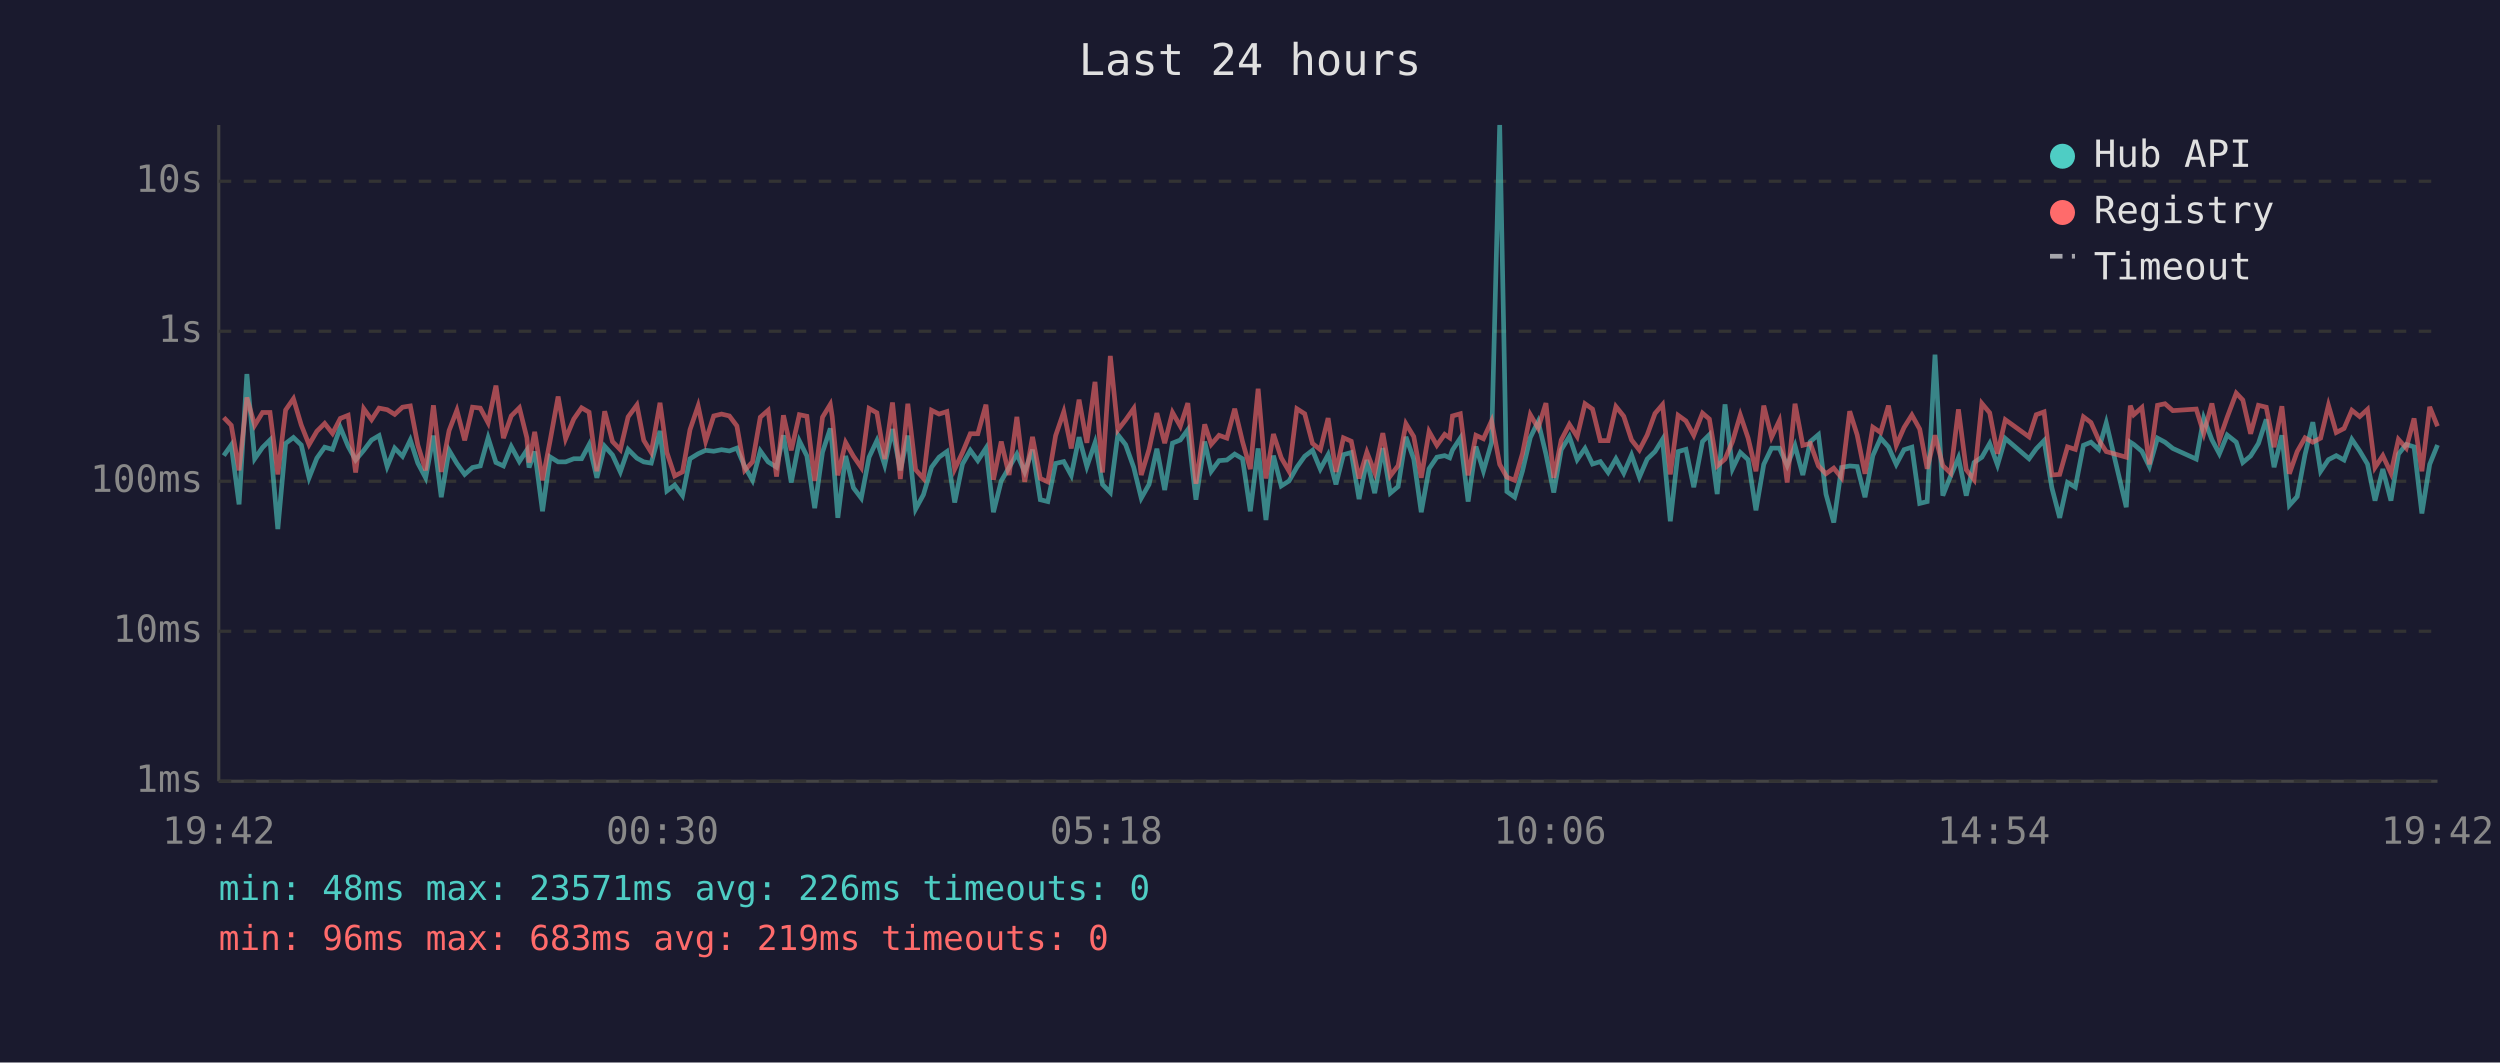
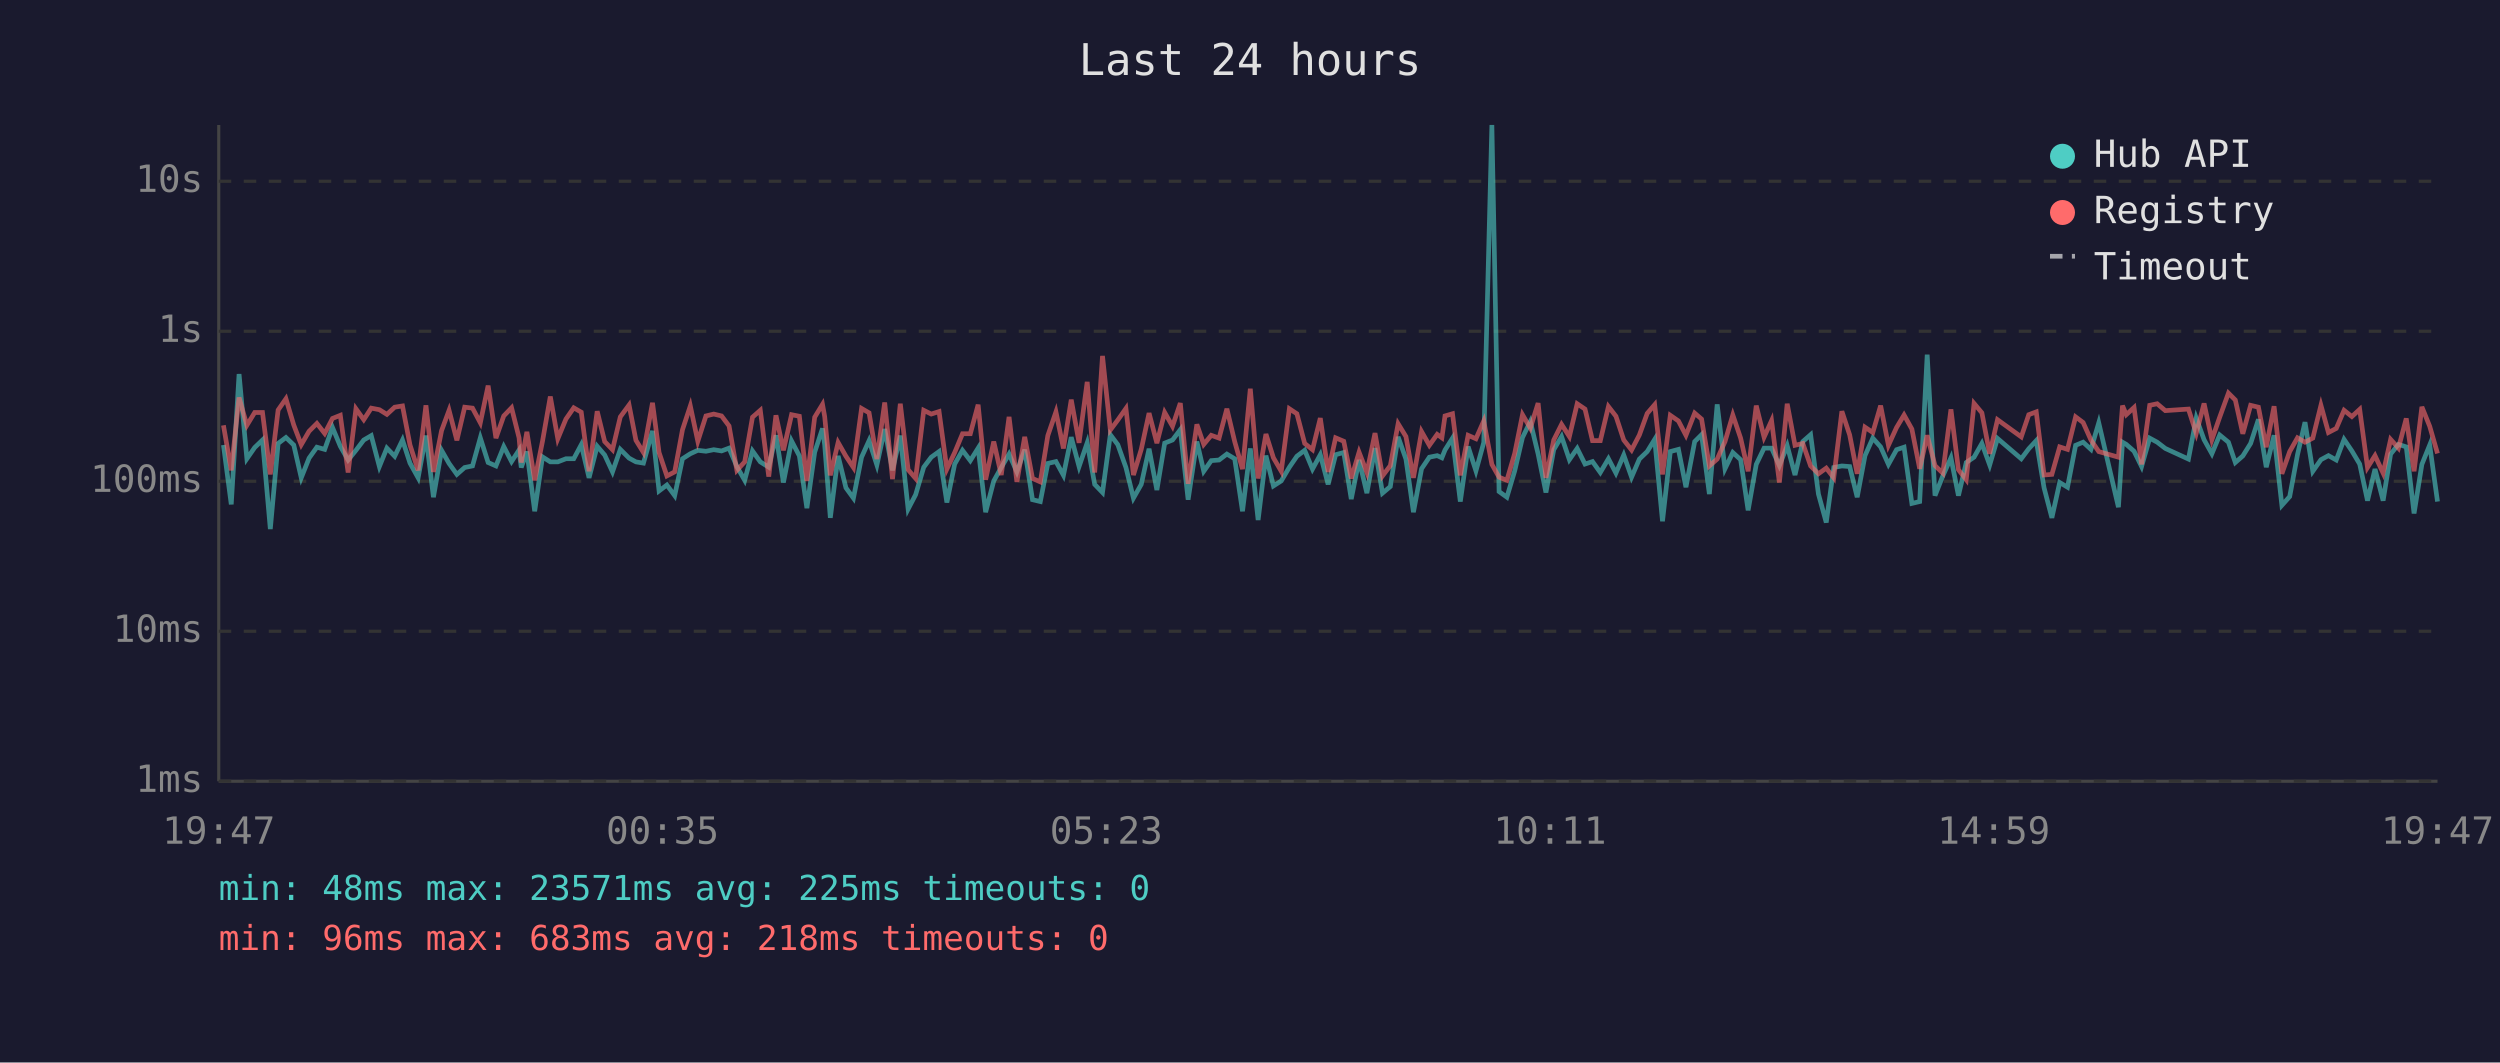
<svg xmlns="http://www.w3.org/2000/svg" viewBox="0 0 800 340" font-family="monospace" font-size="12">
  <rect width="800" height="340" fill="#1a1a2e" />
  <text x="400" y="24" fill="#e0e0e0" font-size="14" text-anchor="middle">Last 24 hours</text>
  <line x1="70" y1="40" x2="70" y2="250" stroke="#444" stroke-width="1" />
  <line x1="70" y1="250" x2="780" y2="250" stroke="#444" stroke-width="1" />
  <line x1="70" y1="250" x2="780" y2="250" stroke="#333" stroke-width="1" stroke-dasharray="4" />
  <text x="65" y="250" fill="#888" text-anchor="end" dominant-baseline="middle">1ms</text>
  <line x1="70" y1="202" x2="780" y2="202" stroke="#333" stroke-width="1" stroke-dasharray="4" />
  <text x="65" y="202" fill="#888" text-anchor="end" dominant-baseline="middle">10ms</text>
  <line x1="70" y1="154" x2="780" y2="154" stroke="#333" stroke-width="1" stroke-dasharray="4" />
  <text x="65" y="154" fill="#888" text-anchor="end" dominant-baseline="middle">100ms</text>
  <line x1="70" y1="106" x2="780" y2="106" stroke="#333" stroke-width="1" stroke-dasharray="4" />
  <text x="65" y="106" fill="#888" text-anchor="end" dominant-baseline="middle">1s</text>
  <line x1="70" y1="58" x2="780" y2="58" stroke="#333" stroke-width="1" stroke-dasharray="4" />
  <text x="65" y="58" fill="#888" text-anchor="end" dominant-baseline="middle">10s</text>
-   <text x="70" y="270" fill="#888" text-anchor="middle">19:42</text>
-   <text x="212" y="270" fill="#888" text-anchor="middle">00:30</text>
-   <text x="354" y="270" fill="#888" text-anchor="middle">05:18</text>
-   <text x="496" y="270" fill="#888" text-anchor="middle">10:06</text>
-   <text x="638" y="270" fill="#888" text-anchor="middle">14:54</text>
-   <text x="780" y="270" fill="#888" text-anchor="middle">19:42</text>
-   <polyline points="71.6,145.8 74.0,142.4 76.5,161.4 79.0,119.7 81.5,146.8 84.0,143.2 86.4,140.8 88.9,169.3 91.4,141.9 93.9,140.0 96.4,142.4 98.9,152.9 101.4,146.6 103.9,143.1 106.4,143.8 108.9,136.8 111.4,142.8 113.8,147.2 116.4,144.1 118.9,140.8 121.3,139.4 123.9,149.3 126.3,143.4 128.8,146.0 131.3,140.8 133.7,148.2 136.2,152.9 138.7,139.4 141.2,159.1 143.7,144.1 146.2,148.3 148.7,151.8 151.2,149.6 153.7,149.1 156.2,140.1 158.7,148.0 161.1,149.1 163.6,142.9 166.2,147.7 168.6,144.0 169.3,149.6 171.1,144.5 173.6,163.6 176.0,146.2 178.6,147.8 181.0,147.8 183.6,146.8 186.1,146.8 188.5,142.3 191.0,152.9 193.5,142.8 196.0,145.6 198.5,151.0 201.0,143.8 203.8,146.6 206.0,147.8 208.4,148.2 211.2,137.9 213.4,157.1 215.9,155.2 218.4,158.6 220.8,146.8 223.4,145.2 225.8,144.1 228.4,144.4 230.9,143.9 233.4,144.3 235.8,143.4 238.3,149.3 240.8,153.7 243.3,144.3 245.8,147.8 248.5,149.5 250.7,139.3 253.2,154.4 255.8,141.1 258.2,145.9 260.7,162.6 263.2,144.7 265.7,137.1 266.3,142.4 268.1,165.7 270.6,145.9 273.1,156.1 275.6,159.4 278.1,146.3 280.6,141.0 283.1,148.8 285.6,137.3 288.1,150.5 290.5,139.4 293.0,162.9 295.5,158.3 298.1,149.5 300.5,146.3 303.0,144.5 305.5,160.8 308.0,148.5 310.5,144.1 312.9,147.4 315.5,143.4 317.9,163.9 320.4,153.9 322.9,149.6 325.4,145.3 327.9,151.0 330.4,143.9 332.9,159.9 335.3,160.5 337.8,148.3 340.4,147.7 342.8,152.1 345.3,139.9 347.8,149.3 350.4,141.7 352.8,155.0 355.3,157.6 357.7,139.1 360.2,142.3 362.8,149.6 365.2,159.4 367.7,155.0 370.2,143.6 372.7,156.8 375.2,141.8 377.7,140.8 380.1,137.5 382.7,159.9 385.5,141.3 387.6,150.8 390.1,147.4 392.6,147.2 395.1,145.3 397.6,146.8 400.1,163.6 402.6,143.5 405.1,166.4 407.5,145.8 410.0,155.5 412.5,153.9 415.0,149.5 417.5,146.0 420.0,144.1 422.5,150.1 425.0,145.5 427.5,155.0 429.9,145.5 432.4,144.8 434.9,159.7 437.4,147.2 439.9,157.8 442.5,143.4 444.9,157.8 447.4,155.7 449.9,139.8 452.4,146.9 454.8,163.9 457.3,150.0 459.8,146.3 462.3,145.8 463.9,146.5 464.8,144.0 467.3,140.2 469.8,160.5 472.3,142.9 474.7,150.7 477.3,141.6 479.9,40.0 482.2,157.3 484.7,159.1 487.2,150.7 489.7,140.0 492.2,134.9 494.7,145.3 497.2,157.6 499.6,143.9 502.2,139.7 504.7,147.1 507.2,143.5 509.6,148.5 512.1,147.7 514.6,151.2 517.1,146.8 519.6,151.4 522.1,145.6 524.6,152.7 527.1,146.9 529.6,144.5 532.0,140.6 534.5,166.8 537.0,144.5 539.5,143.8 542.0,155.9 544.8,141.3 547.0,139.1 549.5,158.1 552.0,129.4 554.4,150.0 556.9,144.8 559.4,147.1 561.9,163.3 564.4,148.6 566.9,143.4 569.4,143.4 571.9,149.0 574.4,142.6 576.9,152.0 579.3,141.3 581.9,139.1 584.3,158.1 586.8,167.2 589.3,149.6 591.9,149.1 594.3,149.3 596.8,159.1 599.3,145.8 601.8,140.2 604.3,143.0 606.8,148.6 609.3,143.9 611.8,143.1 614.3,161.1 616.7,160.5 619.2,113.5 621.7,158.6 624.2,152.3 626.7,146.5 629.2,158.6 631.7,148.0 634.2,146.3 636.7,141.9 639.2,148.8 641.7,140.3 649.3,146.8 651.6,143.6 654.1,141.0 656.6,156.1 659.1,165.7 661.6,154.4 664.1,155.9 666.7,142.5 669.1,141.5 671.6,143.8 674.0,135.3 680.4,162.3 681.7,141.5 682.8,142.2 685.4,144.4 687.8,149.3 690.4,140.2 692.8,141.5 695.3,143.5 702.8,146.9 705.2,133.8 707.8,140.7 710.2,145.2 712.7,139.2 715.6,141.5 717.7,148.0 720.2,145.9 722.7,141.9 725.2,134.2 727.7,149.5 730.2,139.3 732.6,161.7 735.1,158.9 737.6,145.5 740.1,135.1 742.6,150.8 745.1,147.1 747.6,145.8 750.1,147.2 752.6,140.6 755.1,144.3 757.6,148.5 760.0,160.2 762.5,150.1 765.1,160.2 767.5,145.3 770.0,142.2 772.5,143.0 775.0,164.3 777.5,148.6 780.0,142.4" fill="none" stroke="#4ecdc4" stroke-width="1.5" opacity="0.6" />
-   <polyline points="71.6,133.6 74.0,136.1 76.5,150.5 79.0,127.2 81.5,136.1 84.0,132.0 86.4,132.0 88.9,151.8 91.4,131.2 93.9,127.6 96.4,136.0 98.9,142.3 101.4,138.0 103.9,135.5 106.4,138.7 108.9,133.9 111.4,132.9 113.8,151.2 116.4,130.8 118.9,134.3 121.3,130.6 123.9,131.1 126.3,132.6 128.8,130.3 131.3,129.9 133.7,142.4 136.2,150.5 138.7,129.7 141.2,151.0 143.7,137.8 146.2,131.3 148.7,140.9 151.2,130.3 153.7,130.6 156.2,135.3 158.7,123.4 161.1,140.2 163.6,133.1 166.2,130.5 168.6,140.1 169.3,148.0 171.1,138.2 173.6,153.7 176.0,141.2 178.6,126.9 181.0,140.4 183.6,134.1 186.1,130.5 188.5,131.9 191.0,150.8 193.5,131.6 196.0,141.3 198.5,143.9 201.0,133.4 203.8,129.6 206.0,140.9 208.4,144.8 211.2,128.9 213.4,144.8 215.9,152.3 218.4,151.0 220.8,137.5 223.4,129.9 225.8,141.2 228.4,133.1 230.9,132.5 233.4,133.1 235.8,136.3 238.3,150.5 240.8,147.8 243.3,133.5 245.8,131.3 248.5,152.5 250.7,132.9 253.2,144.1 255.8,132.7 258.2,133.2 260.7,153.9 263.2,133.5 265.7,129.4 266.3,133.3 268.1,152.1 270.6,141.6 273.1,146.0 275.6,149.6 278.1,130.7 280.6,132.1 283.1,146.9 285.6,128.8 288.1,153.3 290.5,129.2 293.0,150.3 295.5,153.1 298.1,131.3 300.5,132.5 303.0,131.7 305.5,150.1 308.0,144.8 310.5,138.8 312.9,138.8 315.5,129.5 317.9,153.5 320.4,141.3 322.9,152.0 325.4,133.4 327.9,154.2 330.4,139.8 332.9,153.1 335.3,154.2 337.8,139.4 340.4,131.8 342.8,143.5 345.3,127.9 347.8,141.7 350.4,122.2 352.8,151.2 355.3,113.9 357.7,137.6 360.2,134.4 362.8,130.7 365.2,152.0 367.7,143.8 370.2,132.2 372.7,141.8 375.2,132.0 377.7,136.4 380.1,129.0 382.7,154.8 385.5,135.8 387.6,142.2 390.1,139.3 392.6,140.2 395.1,130.8 397.6,141.3 400.1,150.1 402.6,124.4 405.1,153.1 407.5,138.9 410.0,146.5 412.5,150.8 415.0,130.8 417.5,132.4 420.0,141.9 422.5,143.9 425.0,133.8 427.5,151.0 429.9,140.1 432.4,141.2 434.9,153.1 437.4,144.7 439.9,151.2 442.5,138.6 444.9,152.3 447.4,149.0 449.9,135.6 452.4,139.7 454.8,152.9 457.3,138.1 459.8,142.5 462.3,139.0 463.9,140.1 464.8,133.1 467.3,132.4 469.8,152.1 472.3,139.3 474.7,140.4 477.3,134.7 479.9,148.6 482.2,152.7 484.7,153.7 487.2,145.1 489.7,132.7 492.2,137.0 494.7,129.0 497.2,152.9 499.6,140.8 502.2,135.8 504.7,139.7 507.2,129.2 509.6,130.9 512.1,141.0 514.6,141.0 517.1,130.1 519.6,133.2 522.1,140.8 524.6,144.0 527.1,139.2 529.6,132.3 532.0,129.5 534.5,151.8 537.0,132.9 539.5,134.7 542.0,139.3 544.8,132.2 547.0,134.1 549.5,149.1 552.0,146.9 554.4,141.3 556.9,132.8 559.4,140.2 561.9,150.8 564.4,129.8 566.9,139.9 569.4,134.6 571.9,154.4 574.4,129.2 576.9,142.5 579.3,141.9 581.9,149.1 584.3,151.6 586.8,149.8 589.3,152.9 591.9,131.6 594.3,139.2 596.8,151.6 599.3,136.7 601.8,138.4 604.3,129.8 606.8,142.5 609.3,136.8 611.8,132.8 614.3,137.3 616.7,150.0 619.2,139.3 621.7,149.0 624.2,151.4 626.7,131.0 629.2,150.3 631.7,153.5 634.2,129.1 636.7,132.1 639.2,145.2 641.7,134.3 649.3,139.8 651.6,132.7 654.1,131.8 656.6,152.0 659.1,151.8 661.6,143.0 664.1,143.8 666.7,133.4 669.1,135.2 671.6,140.8 674.0,144.5 680.4,146.3 681.7,129.8 682.8,132.7 685.4,130.4 687.8,148.6 690.4,129.7 692.8,129.2 695.3,131.4 702.8,130.9 705.2,138.7 707.8,129.1 710.2,140.7 712.7,133.5 715.6,125.8 717.7,128.0 720.2,138.8 722.7,129.7 725.2,130.3 727.7,143.1 730.2,130.0 732.6,151.6 735.1,144.5 737.6,140.1 740.1,141.5 742.6,140.2 745.1,129.7 747.6,138.4 750.1,137.1 752.6,131.3 755.1,133.3 757.6,131.0 760.0,149.6 762.5,145.8 765.1,151.4 767.5,140.6 770.0,143.4 772.5,133.9 775.0,150.8 777.5,130.2 780.0,136.4" fill="none" stroke="#ff6b6b" stroke-width="1.5" opacity="0.6" />
+   <text x="70" y="270" fill="#888" text-anchor="middle">19:47</text>
+   <text x="212" y="270" fill="#888" text-anchor="middle">00:35</text>
+   <text x="354" y="270" fill="#888" text-anchor="middle">05:23</text>
+   <text x="496" y="270" fill="#888" text-anchor="middle">10:11</text>
+   <text x="638" y="270" fill="#888" text-anchor="middle">14:59</text>
+   <text x="780" y="270" fill="#888" text-anchor="middle">19:47</text>
+   <polyline points="71.5,142.4 74.0,161.4 76.5,119.7 79.0,146.8 81.5,143.2 84.0,140.8 86.5,169.3 89.0,141.9 91.5,140.0 94.0,142.4 96.4,152.9 98.9,146.6 101.4,143.1 103.9,143.8 106.4,136.8 108.9,142.8 111.4,147.2 113.9,144.1 116.4,140.8 118.8,139.4 121.4,149.3 123.8,143.4 126.3,146.0 128.8,140.8 131.2,148.2 133.8,152.9 136.3,139.4 138.7,159.1 141.3,144.1 143.7,148.3 146.2,151.8 148.7,149.6 151.2,149.1 153.7,140.1 156.2,148.0 158.7,149.1 161.2,142.9 163.7,147.7 166.1,144.0 166.8,149.6 168.6,144.5 171.1,163.6 173.6,146.2 176.1,147.8 178.5,147.8 181.1,146.8 183.6,146.8 186.0,142.3 188.5,152.9 191.1,142.8 193.5,145.6 196.0,151.0 198.5,143.8 201.3,146.6 203.5,147.8 205.9,148.2 208.8,137.9 210.9,157.1 213.4,155.2 215.9,158.6 218.4,146.8 220.9,145.2 223.3,144.1 225.9,144.4 228.4,143.9 230.9,144.3 233.3,143.4 235.8,149.3 238.3,153.7 240.8,144.3 243.3,147.8 246.0,149.5 248.3,139.3 250.7,154.4 253.3,141.1 255.8,145.9 258.2,162.6 260.7,144.7 263.2,137.1 263.9,142.4 265.7,165.7 268.2,145.9 270.7,156.1 273.1,159.4 275.7,146.3 278.1,141.0 280.6,148.8 283.1,137.3 285.6,150.5 288.1,139.4 290.6,162.9 293.0,158.3 295.6,149.5 298.0,146.3 300.5,144.5 303.0,160.8 305.5,148.5 308.0,144.1 310.5,147.4 313.0,143.4 315.4,163.9 318.0,153.9 320.4,149.6 322.9,145.3 325.4,151.0 327.9,143.9 330.4,159.9 332.9,160.5 335.3,148.3 337.9,147.7 340.3,152.1 342.8,139.9 345.3,149.3 347.9,141.7 350.3,155.0 352.8,157.6 355.3,139.1 357.7,142.3 360.3,149.6 362.7,159.4 365.2,155.0 367.7,143.6 370.2,156.8 372.7,141.8 375.2,140.8 377.7,137.5 380.2,159.9 383.0,141.3 385.2,150.8 387.6,147.4 390.1,147.2 392.6,145.3 395.1,146.8 397.6,163.6 400.1,143.5 402.6,166.4 405.1,145.8 407.5,155.5 410.0,153.9 412.6,149.5 415.0,146.0 417.5,144.1 420.0,150.1 422.5,145.5 425.0,155.0 427.4,145.5 430.0,144.8 432.4,159.7 434.9,147.2 437.4,157.8 440.0,143.4 442.4,157.8 444.9,155.7 447.4,139.8 449.9,146.9 452.3,163.9 454.9,150.0 457.4,146.3 459.9,145.8 461.4,146.5 462.4,144.0 464.8,140.2 467.3,160.5 469.8,142.9 472.3,150.7 474.8,141.6 477.4,40.0 479.7,157.3 482.2,159.1 484.7,150.7 487.2,140.0 489.7,134.9 492.2,145.3 494.7,157.6 497.2,143.9 499.7,139.7 502.2,147.1 504.7,143.5 507.2,148.5 509.6,147.7 512.1,151.2 514.7,146.8 517.1,151.4 519.6,145.6 522.1,152.7 524.6,146.9 527.1,144.5 529.5,140.6 532.0,166.8 534.5,144.5 537.1,143.8 539.5,155.9 542.3,141.3 544.5,139.1 547.0,158.1 549.5,129.4 552.0,150.0 554.5,144.8 557.0,147.1 559.4,163.3 562.0,148.6 564.5,143.4 566.9,143.4 569.4,149.0 571.9,142.6 574.4,152.0 576.9,141.3 579.4,139.1 581.9,158.1 584.4,167.2 586.8,149.6 589.4,149.1 591.9,149.3 594.3,159.1 596.8,145.8 599.3,140.2 601.8,143.0 604.3,148.6 606.9,143.9 609.3,143.1 611.8,161.1 614.3,160.5 616.7,113.5 619.2,158.6 621.7,152.3 624.3,146.5 626.7,158.6 629.2,148.0 631.7,146.3 634.2,141.9 636.7,148.8 639.2,140.3 646.8,146.8 649.2,143.6 651.6,141.0 654.1,156.1 656.6,165.7 659.1,154.4 661.6,155.9 664.2,142.5 666.6,141.5 669.1,143.8 671.6,135.3 677.9,162.3 679.2,141.5 680.4,142.2 682.9,144.4 685.3,149.3 687.9,140.2 690.3,141.5 692.9,143.5 700.3,146.9 702.8,133.8 705.3,140.7 707.8,145.2 710.3,139.2 713.1,141.5 715.3,148.0 717.7,145.9 720.2,141.9 722.7,134.2 725.2,149.5 727.7,139.3 730.2,161.7 732.7,158.9 735.2,145.5 737.6,135.1 740.1,150.8 742.7,147.1 745.1,145.8 747.6,147.2 750.1,140.6 752.6,144.3 755.1,148.5 757.6,160.2 760.0,150.1 762.6,160.2 765.0,145.3 767.5,142.2 770.0,143.0 772.5,164.3 775.0,148.6 777.5,142.4 780.0,160.5" fill="none" stroke="#4ecdc4" stroke-width="1.5" opacity="0.6" />
+   <polyline points="71.5,136.1 74.0,150.5 76.5,127.2 79.0,136.1 81.5,132.0 84.0,132.0 86.5,151.8 89.0,131.2 91.5,127.6 94.0,136.0 96.4,142.3 98.9,138.0 101.4,135.5 103.9,138.7 106.4,133.9 108.9,132.9 111.4,151.2 113.9,130.8 116.4,134.3 118.8,130.6 121.4,131.1 123.8,132.6 126.3,130.3 128.8,129.9 131.2,142.4 133.8,150.5 136.3,129.7 138.7,151.0 141.3,137.8 143.7,131.3 146.2,140.9 148.7,130.3 151.2,130.6 153.7,135.3 156.2,123.4 158.7,140.2 161.2,133.1 163.7,130.5 166.1,140.1 166.8,148.0 168.6,138.2 171.1,153.7 173.6,141.2 176.1,126.9 178.5,140.4 181.1,134.1 183.6,130.5 186.0,131.9 188.5,150.8 191.1,131.6 193.5,141.3 196.0,143.9 198.5,133.4 201.3,129.6 203.5,140.9 205.9,144.8 208.8,128.9 210.9,144.8 213.4,152.3 215.9,151.0 218.4,137.5 220.9,129.9 223.3,141.2 225.9,133.1 228.4,132.5 230.9,133.1 233.3,136.3 235.8,150.5 238.3,147.8 240.8,133.5 243.3,131.3 246.0,152.5 248.3,132.9 250.7,144.1 253.3,132.7 255.8,133.2 258.2,153.9 260.7,133.5 263.2,129.4 263.9,133.3 265.7,152.1 268.2,141.6 270.7,146.0 273.1,149.6 275.7,130.7 278.1,132.1 280.6,146.9 283.1,128.8 285.6,153.3 288.1,129.2 290.6,150.3 293.0,153.1 295.6,131.3 298.0,132.5 300.5,131.7 303.0,150.1 305.5,144.8 308.0,138.8 310.5,138.8 313.0,129.5 315.4,153.5 318.0,141.3 320.4,152.0 322.9,133.4 325.4,154.2 327.9,139.8 330.4,153.1 332.9,154.2 335.3,139.4 337.9,131.8 340.3,143.5 342.8,127.9 345.3,141.7 347.9,122.2 350.3,151.2 352.8,113.9 355.3,137.6 357.7,134.4 360.3,130.7 362.7,152.0 365.2,143.8 367.7,132.2 370.2,141.8 372.7,132.0 375.2,136.4 377.7,129.0 380.2,154.8 383.0,135.8 385.2,142.2 387.6,139.3 390.1,140.2 392.6,130.8 395.1,141.3 397.6,150.1 400.1,124.4 402.6,153.1 405.1,138.9 407.5,146.5 410.0,150.8 412.6,130.8 415.0,132.4 417.5,141.9 420.0,143.9 422.5,133.8 425.0,151.0 427.4,140.1 430.0,141.2 432.4,153.1 434.9,144.7 437.4,151.2 440.0,138.6 442.4,152.3 444.9,149.0 447.4,135.6 449.9,139.7 452.3,152.9 454.9,138.1 457.4,142.5 459.9,139.0 461.4,140.1 462.4,133.1 464.8,132.4 467.3,152.1 469.8,139.3 472.3,140.4 474.8,134.7 477.4,148.6 479.7,152.7 482.2,153.7 484.7,145.1 487.2,132.7 489.7,137.0 492.2,129.0 494.7,152.9 497.2,140.8 499.7,135.8 502.2,139.7 504.7,129.2 507.2,130.9 509.6,141.0 512.1,141.0 514.7,130.1 517.1,133.2 519.6,140.8 522.1,144.0 524.6,139.2 527.1,132.3 529.5,129.5 532.0,151.8 534.5,132.9 537.1,134.7 539.5,139.3 542.3,132.2 544.5,134.1 547.0,149.1 549.5,146.9 552.0,141.3 554.5,132.8 557.0,140.2 559.4,150.8 562.0,129.8 564.5,139.9 566.9,134.6 569.4,154.4 571.9,129.2 574.4,142.5 576.9,141.9 579.4,149.1 581.9,151.6 584.4,149.8 586.8,152.9 589.4,131.6 591.9,139.2 594.3,151.6 596.8,136.7 599.3,138.4 601.8,129.8 604.3,142.5 606.9,136.8 609.3,132.8 611.8,137.3 614.3,150.0 616.7,139.3 619.2,149.0 621.7,151.4 624.3,131.0 626.7,150.3 629.2,153.5 631.7,129.1 634.2,132.1 636.7,145.2 639.2,134.3 646.8,139.8 649.2,132.7 651.6,131.8 654.1,152.0 656.6,151.8 659.1,143.0 661.6,143.8 664.2,133.4 666.6,135.2 669.1,140.8 671.6,144.5 677.9,146.3 679.2,129.8 680.4,132.7 682.9,130.4 685.3,148.6 687.9,129.7 690.3,129.2 692.9,131.4 700.3,130.9 702.8,138.7 705.3,129.1 707.8,140.7 710.3,133.5 713.1,125.8 715.3,128.0 717.7,138.8 720.2,129.7 722.7,130.3 725.2,143.1 727.7,130.0 730.2,151.6 732.7,144.5 735.2,140.1 737.6,141.5 740.1,140.2 742.7,129.7 745.1,138.4 747.6,137.1 750.1,131.3 752.6,133.3 755.1,131.0 757.6,149.6 760.0,145.8 762.6,151.4 765.0,140.6 767.5,143.4 770.0,133.9 772.5,150.8 775.0,130.2 777.5,136.4 780.0,145.1" fill="none" stroke="#ff6b6b" stroke-width="1.5" opacity="0.6" />
  <circle cx="660" cy="50" r="4" fill="#4ecdc4" />
  <text x="670" y="50" fill="#e0e0e0" dominant-baseline="middle">Hub API</text>
  <circle cx="660" cy="68" r="4" fill="#ff6b6b" />
  <text x="670" y="68" fill="#e0e0e0" dominant-baseline="middle">Registry</text>
  <line x1="656" y1="82" x2="664" y2="82" stroke="#e0e0e0" stroke-width="1.5" stroke-dasharray="4,3" opacity="0.7" />
  <text x="670" y="86" fill="#e0e0e0" dominant-baseline="middle">Timeout</text>
-   <text x="70" y="288" fill="#4ecdc4" font-size="11">min: 48ms  max: 23571ms  avg: 226ms  timeouts: 0</text>
-   <text x="70" y="304" fill="#ff6b6b" font-size="11">min: 96ms  max: 683ms  avg: 219ms  timeouts: 0</text>
+   <text x="70" y="288" fill="#4ecdc4" font-size="11">min: 48ms  max: 23571ms  avg: 225ms  timeouts: 0</text>
+   <text x="70" y="304" fill="#ff6b6b" font-size="11">min: 96ms  max: 683ms  avg: 218ms  timeouts: 0</text>
</svg>
